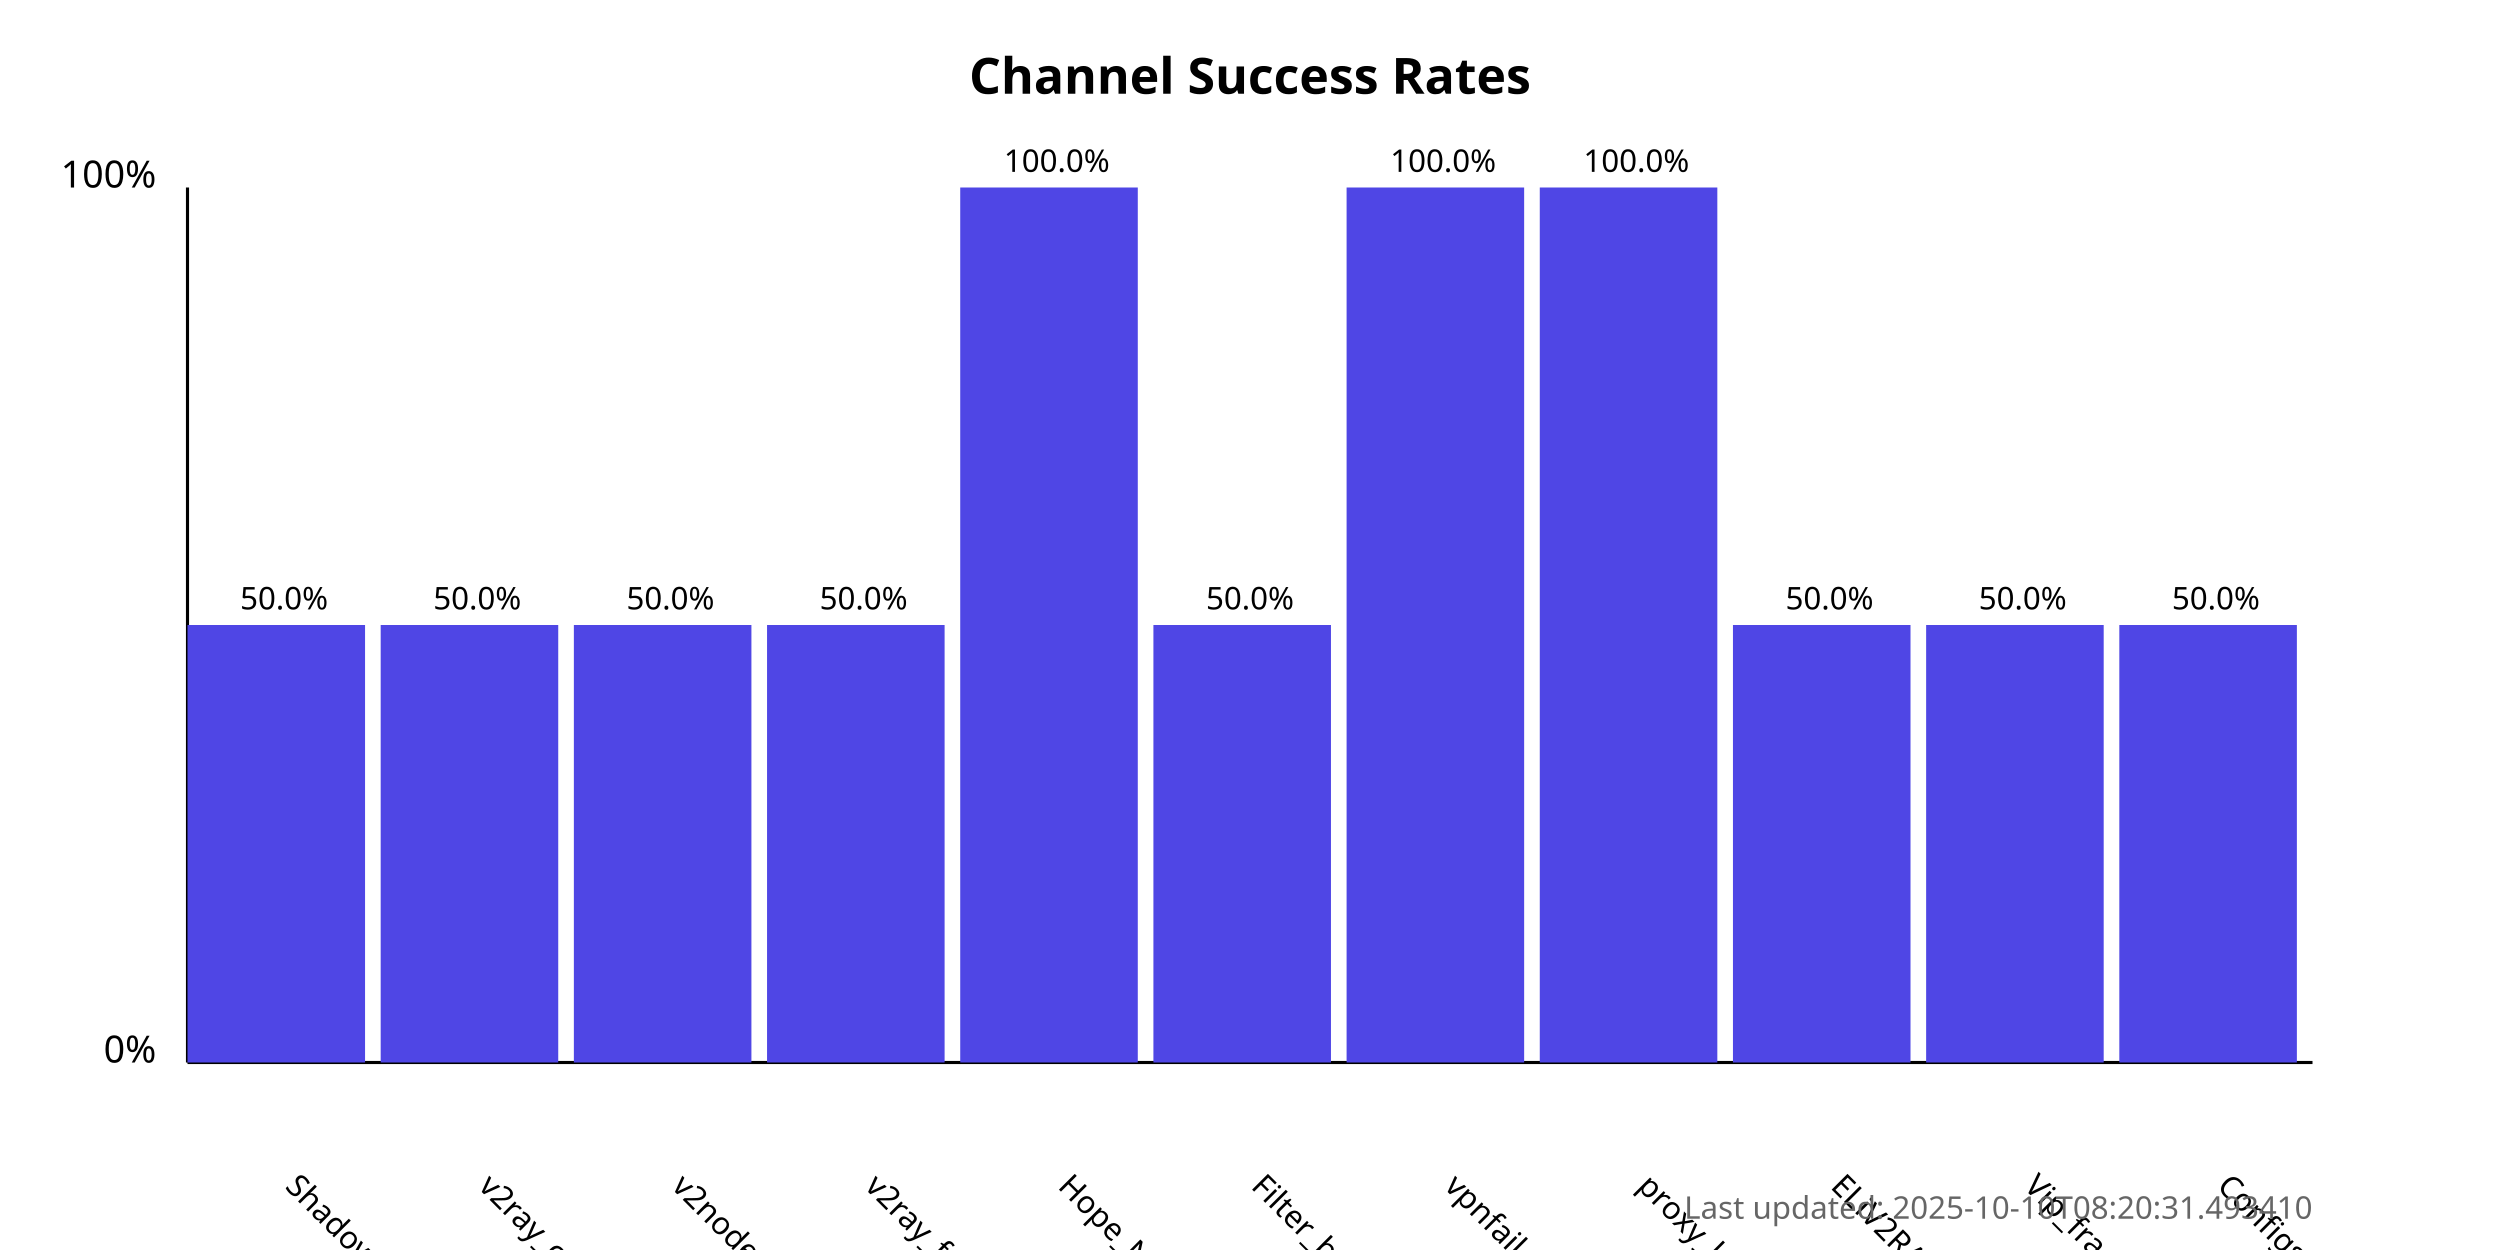
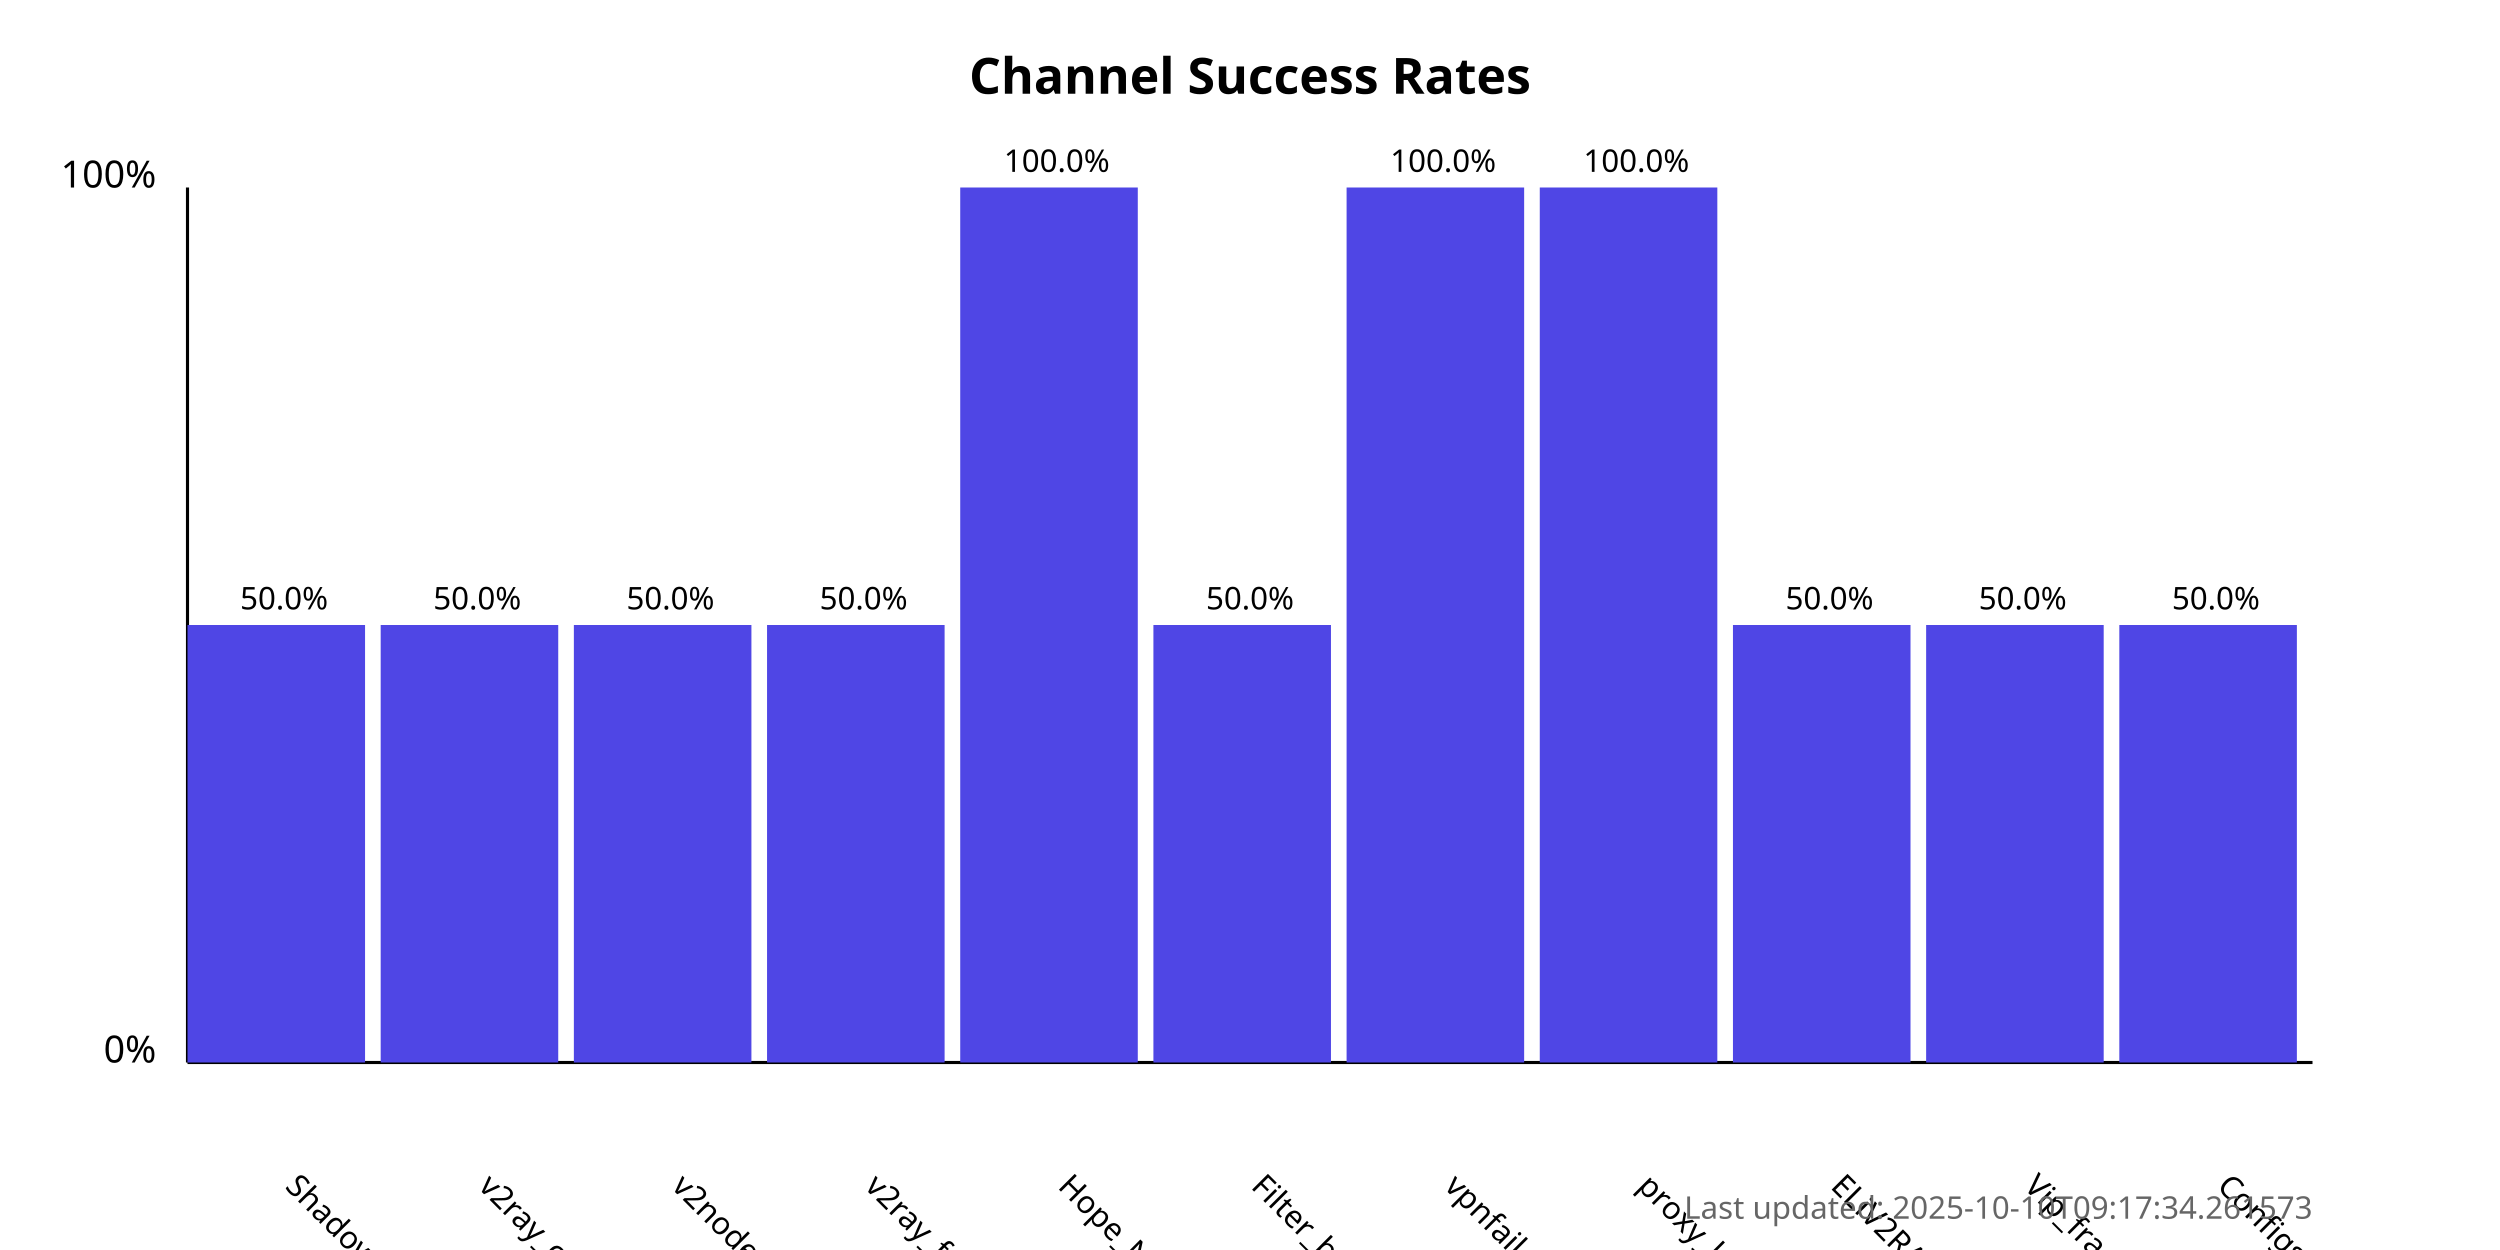
<svg xmlns="http://www.w3.org/2000/svg" width="800" height="400">
  <style>
            .chart-title { font: bold 16px sans-serif; }
            .axis-label { font: 12px sans-serif; }
            .tick-label { font: 10px sans-serif; }
            .bar { fill: #4f46e5; }
            .bar:hover { fill: #6366f1; }
            .timestamp { font: 10px sans-serif; fill: #666; }
        </style>
  <text x="400.0" y="30" text-anchor="middle" class="chart-title">
            Channel Success Rates
        </text>
  <line x1="60" y1="340" x2="60" y2="60" stroke="black" stroke-width="1" />
  <line x1="60" y1="340" x2="740" y2="340" stroke="black" stroke-width="1" />
  <text x="50" y="340" text-anchor="end" class="axis-label">0%</text>
  <text x="50" y="60" text-anchor="end" class="axis-label">100%</text>
  <g>
    <rect x="60" y="200.0" width="56.818" height="140.0" class="bar" />
    <text x="90.909" y="380" transform="rotate(45, 90.90909, 380)" text-anchor="start" class="tick-label">
                ShadowProxy66
            </text>
    <text x="90.909" y="195.0" text-anchor="middle" class="tick-label">
                50.0%
            </text>
  </g>
  <g>
    <rect x="121.818" y="200.0" width="56.818" height="140.0" class="bar" />
    <text x="152.727" y="380" transform="rotate(45, 152.7273, 380)" text-anchor="start" class="tick-label">
                v2ray_configs_pool
            </text>
    <text x="152.727" y="195.0" text-anchor="middle" class="tick-label">
                50.0%
            </text>
  </g>
  <g>
    <rect x="183.636" y="200.0" width="56.818" height="140.0" class="bar" />
    <text x="214.545" y="380" transform="rotate(45, 214.5455, 380)" text-anchor="start" class="tick-label">
                v2nodes
            </text>
    <text x="214.545" y="195.0" text-anchor="middle" class="tick-label">
                50.0%
            </text>
  </g>
  <g>
    <rect x="245.455" y="200.0" width="56.818" height="140.0" class="bar" />
    <text x="276.364" y="380" transform="rotate(45, 276.3636, 380)" text-anchor="start" class="tick-label">
                v2ray_free_conf
            </text>
    <text x="276.364" y="195.0" text-anchor="middle" class="tick-label">
                50.0%
            </text>
  </g>
  <g>
    <rect x="307.273" y="60.0" width="56.818" height="280.0" class="bar" />
    <text x="338.182" y="380" transform="rotate(45, 338.1818, 380)" text-anchor="start" class="tick-label">
                Hope_Net
            </text>
    <text x="338.182" y="55.0" text-anchor="middle" class="tick-label">
                100.0%
            </text>
  </g>
  <g>
    <rect x="369.091" y="200.0" width="56.818" height="140.0" class="bar" />
    <text x="400.0" y="380" transform="rotate(45, 400.0, 380)" text-anchor="start" class="tick-label">
                Filter_breaker
            </text>
    <text x="400.0" y="195.0" text-anchor="middle" class="tick-label">
                50.0%
            </text>
  </g>
  <g>
    <rect x="430.909" y="60.0" width="56.818" height="280.0" class="bar" />
    <text x="461.818" y="380" transform="rotate(45, 461.8182, 380)" text-anchor="start" class="tick-label">
                vpnfail_vless
            </text>
    <text x="461.818" y="55.0" text-anchor="middle" class="tick-label">
                100.0%
            </text>
  </g>
  <g>
    <rect x="492.727" y="60.0" width="56.818" height="280.0" class="bar" />
    <text x="523.636" y="380" transform="rotate(45, 523.6364, 380)" text-anchor="start" class="tick-label">
                proxy_kafee
            </text>
    <text x="523.636" y="55.0" text-anchor="middle" class="tick-label">
                100.0%
            </text>
  </g>
  <g>
    <rect x="554.545" y="200.0" width="56.818" height="140.0" class="bar" />
    <text x="585.455" y="380" transform="rotate(45, 585.4545, 380)" text-anchor="start" class="tick-label">
                ELiV2RAY
            </text>
    <text x="585.455" y="195.0" text-anchor="middle" class="tick-label">
                50.0%
            </text>
  </g>
  <g>
    <rect x="616.364" y="200.0" width="56.818" height="140.0" class="bar" />
    <text x="647.273" y="380" transform="rotate(45, 647.2727, 380)" text-anchor="start" class="tick-label">
                Vip_fragment_v2ray
            </text>
    <text x="647.273" y="195.0" text-anchor="middle" class="tick-label">
                50.0%
            </text>
  </g>
  <g>
    <rect x="678.182" y="200.0" width="56.818" height="140.0" class="bar" />
    <text x="709.091" y="380" transform="rotate(45, 709.0909, 380)" text-anchor="start" class="tick-label">
                ConfigsHubPlus
            </text>
    <text x="709.091" y="195.0" text-anchor="middle" class="tick-label">
                50.0%
            </text>
  </g>
  <text x="740" y="390" text-anchor="end" class="timestamp">
-             Last updated: 2025-10-10T08:20:31.493410
+             Last updated: 2025-10-10T09:17:34.261573
        </text>
</svg>
